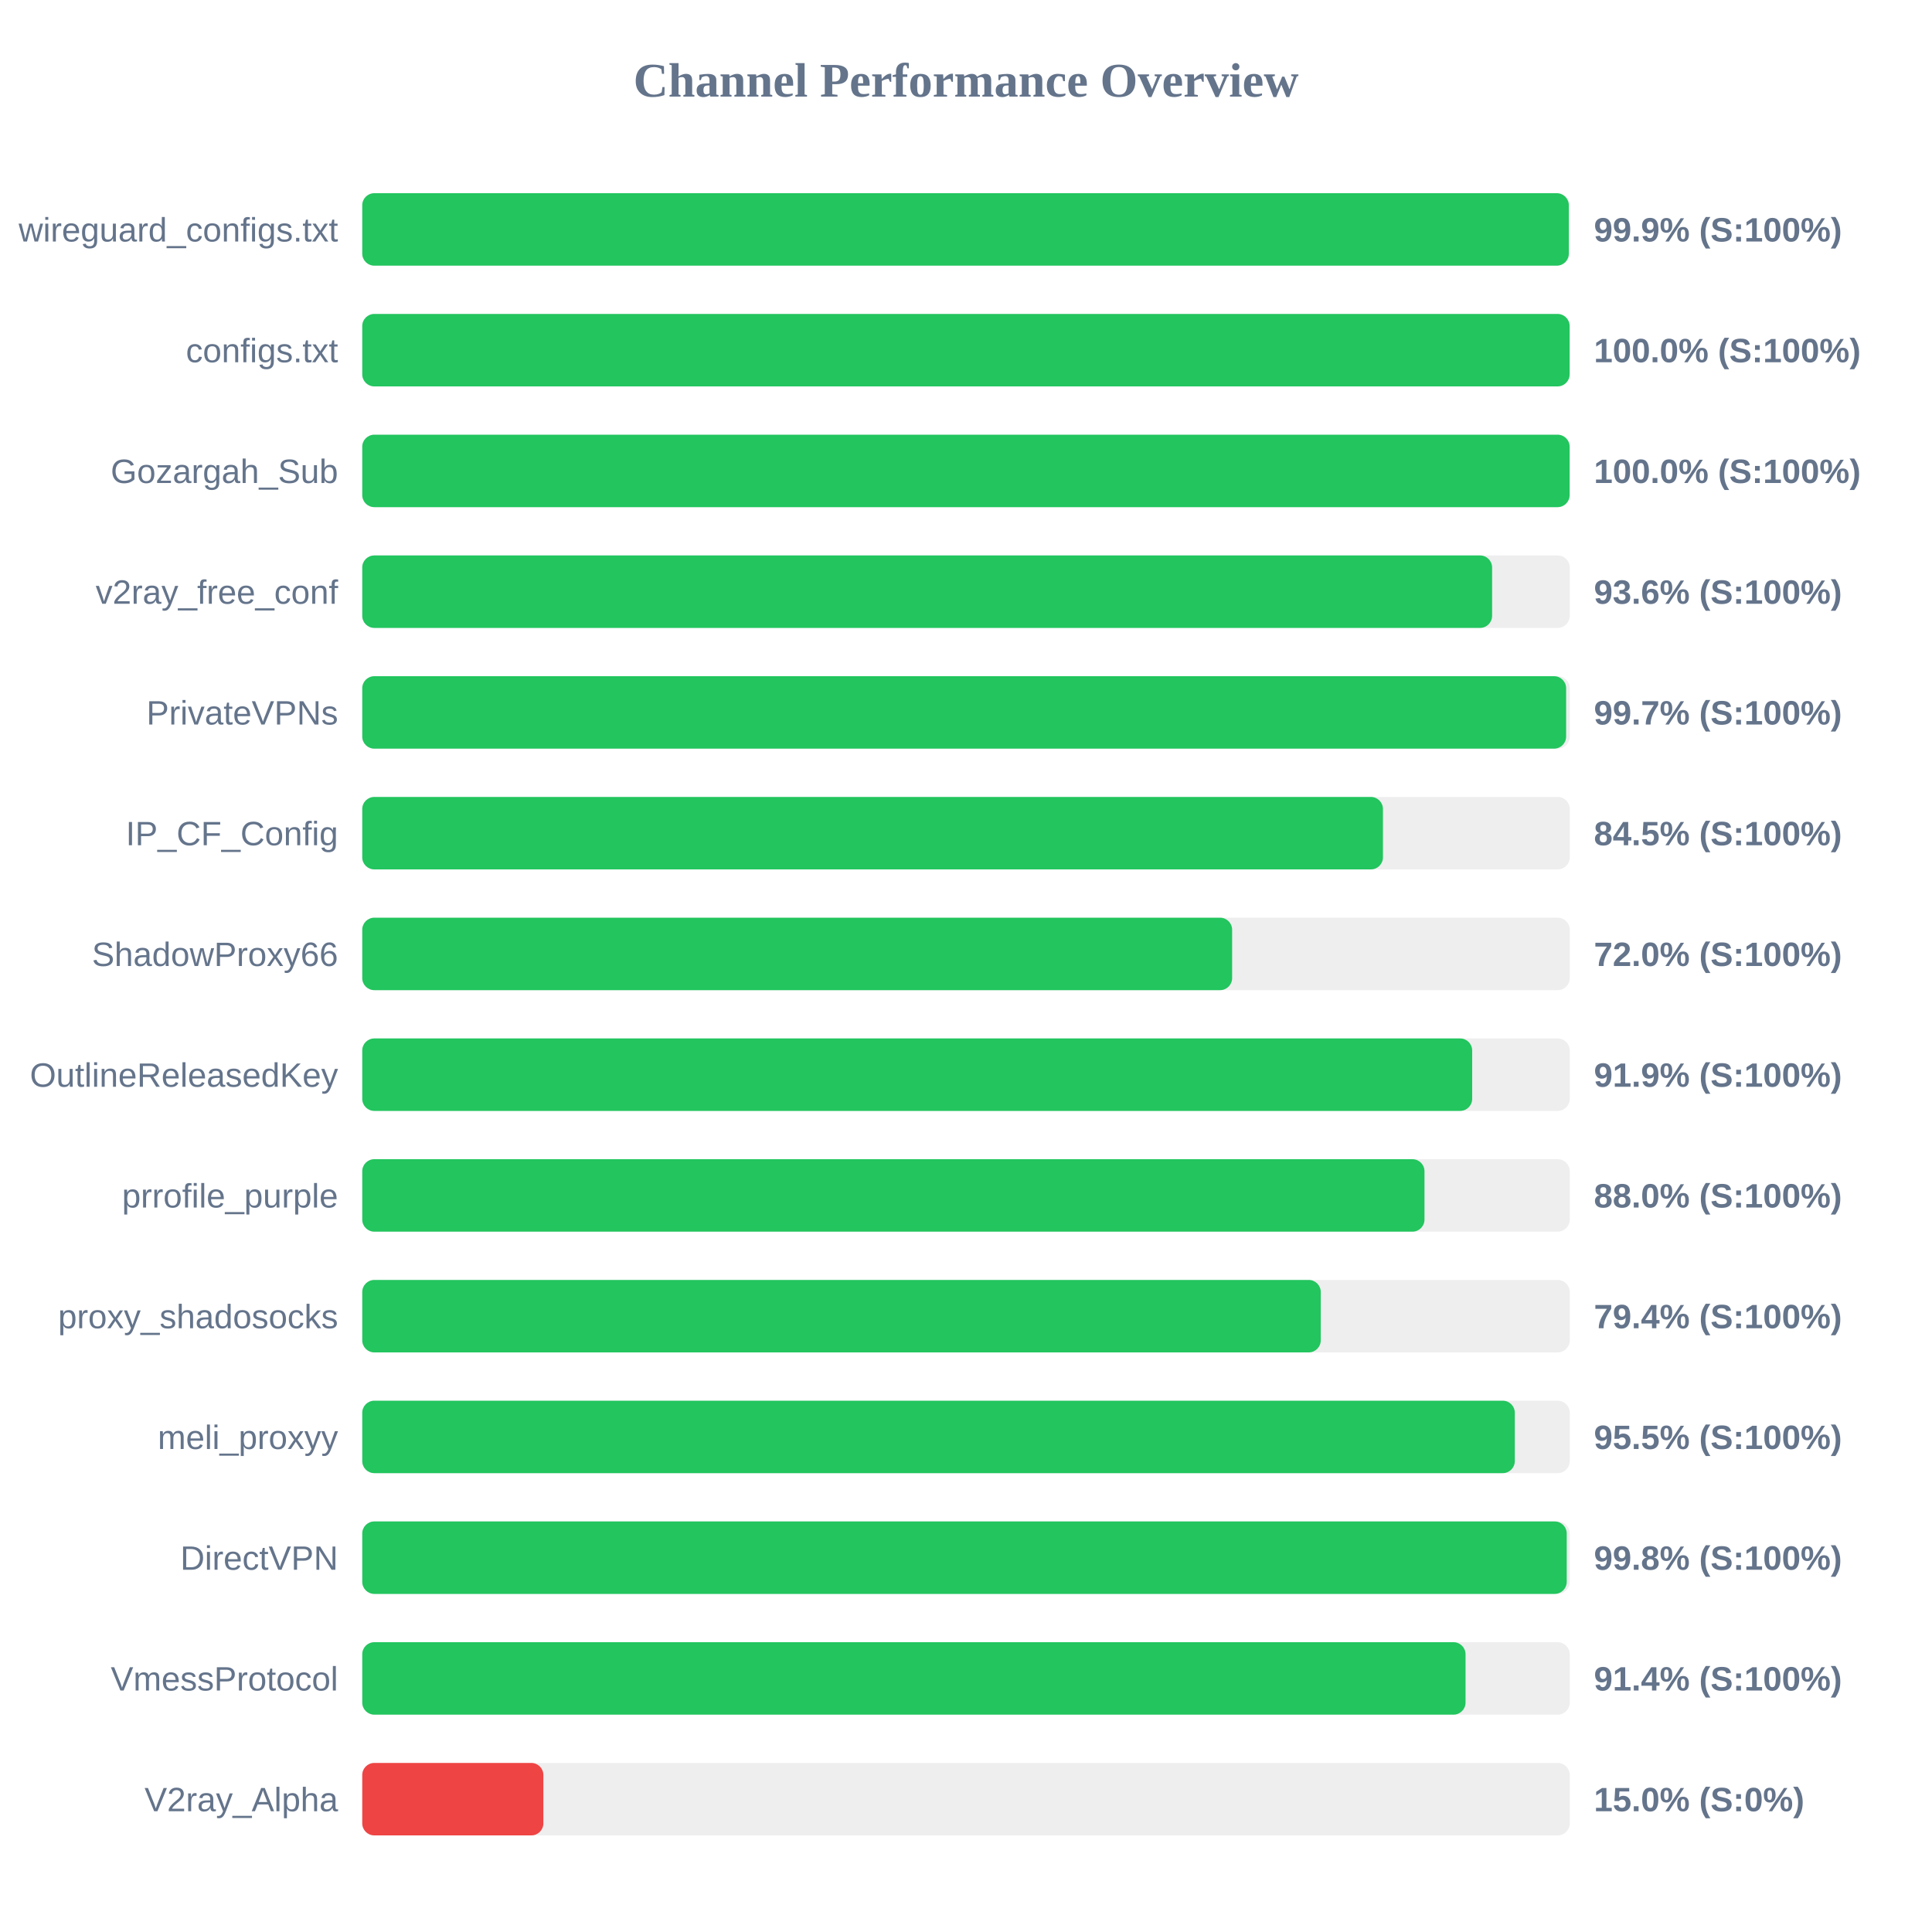
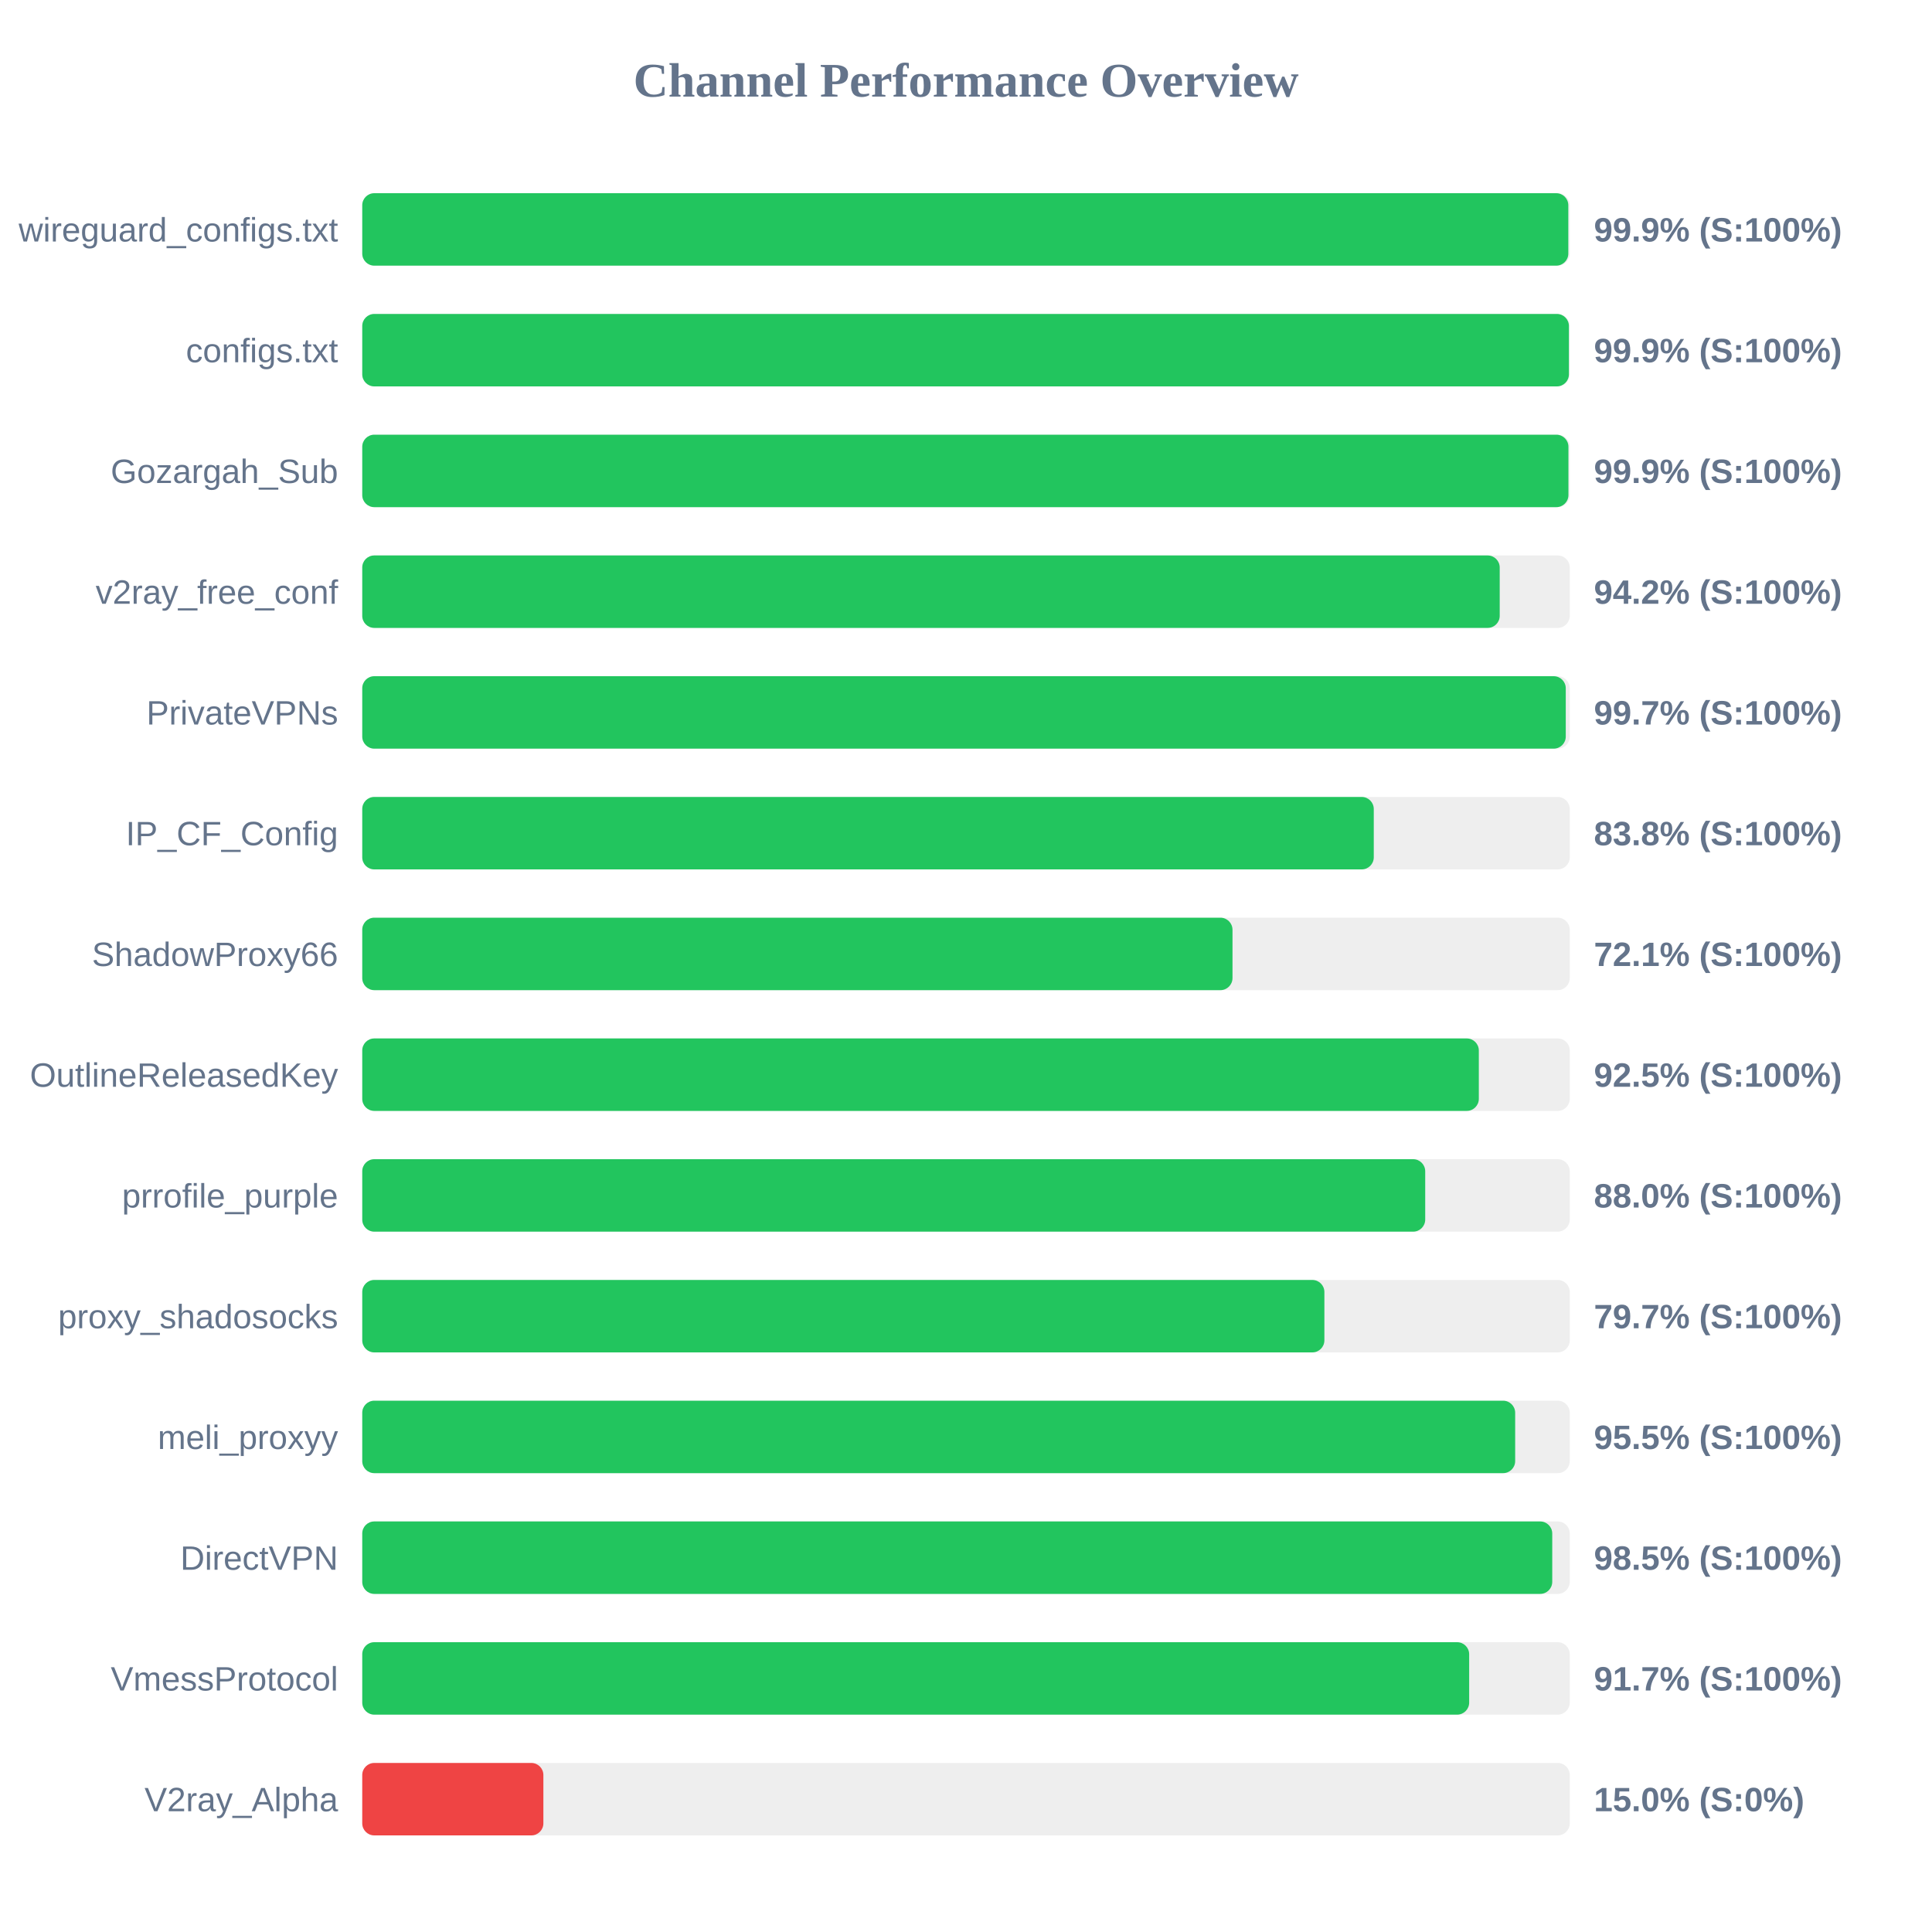
<svg xmlns="http://www.w3.org/2000/svg" width="800" height="800" version="1.1">
  <style>
        .row { font: 14px Arial; fill: #64748b; }
        .score { font: bold 14px Arial; fill: #64748b; }
    </style>
  <text x="400" y="40" text-anchor="middle" font-size="20px" font-weight="bold" fill="#64748b">Channel Performance Overview</text>
  <rect x="150" y="80" width="500" height="30" fill="#eee" rx="5" />
-   <rect x="150" y="80" width="499.6" height="30" fill="#22c55e" rx="5" />
+   <rect x="150" y="80" width="499.4" height="30" fill="#22c55e" rx="5" />
  <text x="140" y="100" text-anchor="end" class="row">wireguard_configs.txt</text>
  <text x="660" y="100" text-anchor="start" class="score">99.9% (S:100%)</text>
  <rect x="150" y="130" width="500" height="30" fill="#eee" rx="5" />
-   <rect x="150" y="130" width="499.95" height="30" fill="#22c55e" rx="5" />
+   <rect x="150" y="130" width="499.65" height="30" fill="#22c55e" rx="5" />
  <text x="140" y="150" text-anchor="end" class="row">configs.txt</text>
-   <text x="660" y="150" text-anchor="start" class="score">100.0% (S:100%)</text>
+   <text x="660" y="150" text-anchor="start" class="score">99.9% (S:100%)</text>
  <rect x="150" y="180" width="500" height="30" fill="#eee" rx="5" />
-   <rect x="150" y="180" width="499.95" height="30" fill="#22c55e" rx="5" />
+   <rect x="150" y="180" width="499.45" height="30" fill="#22c55e" rx="5" />
  <text x="140" y="200" text-anchor="end" class="row">Gozargah_Sub</text>
-   <text x="660" y="200" text-anchor="start" class="score">100.0% (S:100%)</text>
+   <text x="660" y="200" text-anchor="start" class="score">99.9% (S:100%)</text>
  <rect x="150" y="230" width="500" height="30" fill="#eee" rx="5" />
-   <rect x="150" y="230" width="467.85" height="30" fill="#22c55e" rx="5" />
+   <rect x="150" y="230" width="471.0" height="30" fill="#22c55e" rx="5" />
  <text x="140" y="250" text-anchor="end" class="row">v2ray_free_conf</text>
-   <text x="660" y="250" text-anchor="start" class="score">93.6% (S:100%)</text>
+   <text x="660" y="250" text-anchor="start" class="score">94.2% (S:100%)</text>
  <rect x="150" y="280" width="500" height="30" fill="#eee" rx="5" />
-   <rect x="150" y="280" width="498.5" height="30" fill="#22c55e" rx="5" />
+   <rect x="150" y="280" width="498.35" height="30" fill="#22c55e" rx="5" />
  <text x="140" y="300" text-anchor="end" class="row">PrivateVPNs</text>
  <text x="660" y="300" text-anchor="start" class="score">99.7% (S:100%)</text>
  <rect x="150" y="330" width="500" height="30" fill="#eee" rx="5" />
-   <rect x="150" y="330" width="422.65" height="30" fill="#22c55e" rx="5" />
+   <rect x="150" y="330" width="418.85" height="30" fill="#22c55e" rx="5" />
  <text x="140" y="350" text-anchor="end" class="row">IP_CF_Config</text>
-   <text x="660" y="350" text-anchor="start" class="score">84.5% (S:100%)</text>
+   <text x="660" y="350" text-anchor="start" class="score">83.8% (S:100%)</text>
  <rect x="150" y="380" width="500" height="30" fill="#eee" rx="5" />
-   <rect x="150" y="380" width="360.2" height="30" fill="#22c55e" rx="5" />
+   <rect x="150" y="380" width="360.35" height="30" fill="#22c55e" rx="5" />
  <text x="140" y="400" text-anchor="end" class="row">ShadowProxy66</text>
-   <text x="660" y="400" text-anchor="start" class="score">72.0% (S:100%)</text>
+   <text x="660" y="400" text-anchor="start" class="score">72.1% (S:100%)</text>
  <rect x="150" y="430" width="500" height="30" fill="#eee" rx="5" />
-   <rect x="150" y="430" width="459.6" height="30" fill="#22c55e" rx="5" />
+   <rect x="150" y="430" width="462.35" height="30" fill="#22c55e" rx="5" />
  <text x="140" y="450" text-anchor="end" class="row">OutlineReleasedKey</text>
-   <text x="660" y="450" text-anchor="start" class="score">91.9% (S:100%)</text>
+   <text x="660" y="450" text-anchor="start" class="score">92.5% (S:100%)</text>
  <rect x="150" y="480" width="500" height="30" fill="#eee" rx="5" />
-   <rect x="150" y="480" width="439.85" height="30" fill="#22c55e" rx="5" />
+   <rect x="150" y="480" width="440.15" height="30" fill="#22c55e" rx="5" />
  <text x="140" y="500" text-anchor="end" class="row">prrofile_purple</text>
  <text x="660" y="500" text-anchor="start" class="score">88.0% (S:100%)</text>
  <rect x="150" y="530" width="500" height="30" fill="#eee" rx="5" />
-   <rect x="150" y="530" width="396.9" height="30" fill="#22c55e" rx="5" />
+   <rect x="150" y="530" width="398.4" height="30" fill="#22c55e" rx="5" />
  <text x="140" y="550" text-anchor="end" class="row">proxy_shadosocks</text>
-   <text x="660" y="550" text-anchor="start" class="score">79.4% (S:100%)</text>
+   <text x="660" y="550" text-anchor="start" class="score">79.7% (S:100%)</text>
  <rect x="150" y="580" width="500" height="30" fill="#eee" rx="5" />
-   <rect x="150" y="580" width="477.25" height="30" fill="#22c55e" rx="5" />
+   <rect x="150" y="580" width="477.4" height="30" fill="#22c55e" rx="5" />
  <text x="140" y="600" text-anchor="end" class="row">meli_proxyy</text>
  <text x="660" y="600" text-anchor="start" class="score">95.5% (S:100%)</text>
  <rect x="150" y="630" width="500" height="30" fill="#eee" rx="5" />
-   <rect x="150" y="630" width="498.75" height="30" fill="#22c55e" rx="5" />
+   <rect x="150" y="630" width="492.75" height="30" fill="#22c55e" rx="5" />
  <text x="140" y="650" text-anchor="end" class="row">DirectVPN</text>
-   <text x="660" y="650" text-anchor="start" class="score">99.8% (S:100%)</text>
+   <text x="660" y="650" text-anchor="start" class="score">98.5% (S:100%)</text>
  <rect x="150" y="680" width="500" height="30" fill="#eee" rx="5" />
-   <rect x="150" y="680" width="456.85" height="30" fill="#22c55e" rx="5" />
+   <rect x="150" y="680" width="458.35" height="30" fill="#22c55e" rx="5" />
  <text x="140" y="700" text-anchor="end" class="row">VmessProtocol</text>
-   <text x="660" y="700" text-anchor="start" class="score">91.4% (S:100%)</text>
+   <text x="660" y="700" text-anchor="start" class="score">91.7% (S:100%)</text>
  <rect x="150" y="730" width="500" height="30" fill="#eee" rx="5" />
  <rect x="150" y="730" width="75.0" height="30" fill="#ef4444" rx="5" />
  <text x="140" y="750" text-anchor="end" class="row">V2ray_Alpha</text>
  <text x="660" y="750" text-anchor="start" class="score">15.0% (S:0%)</text>
</svg>
